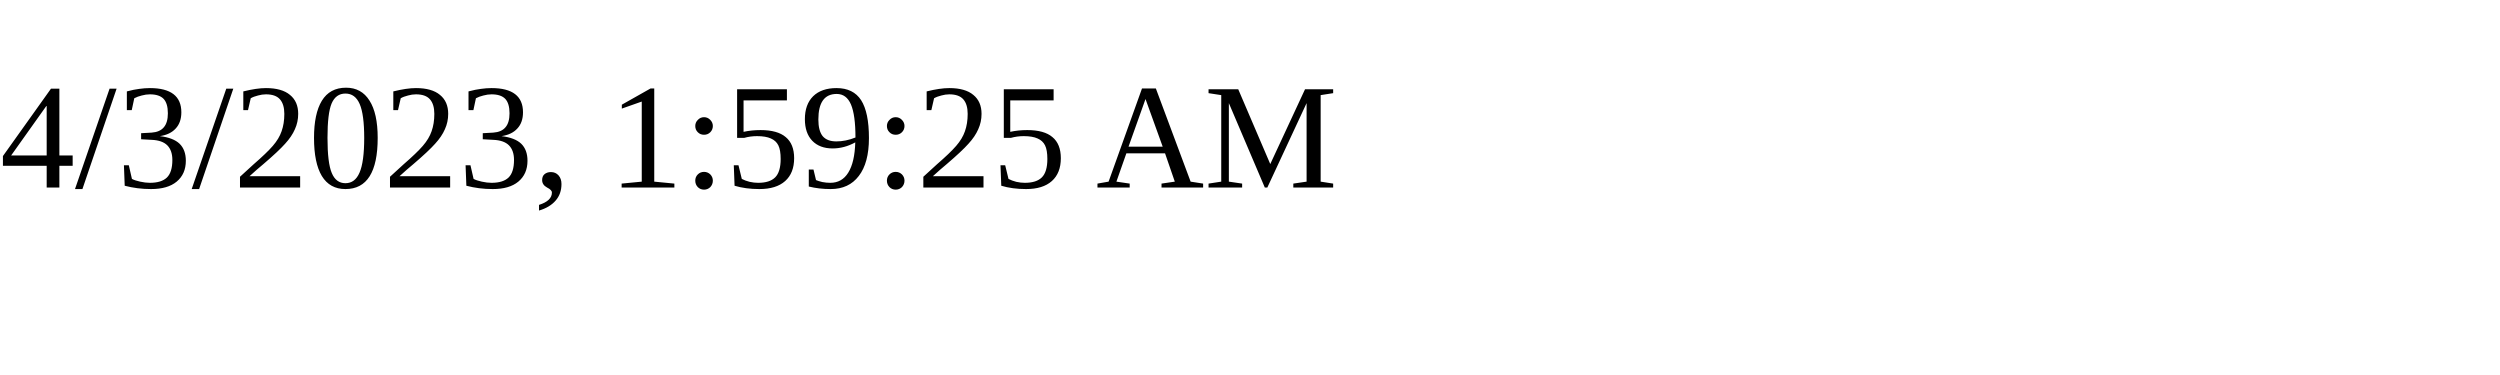
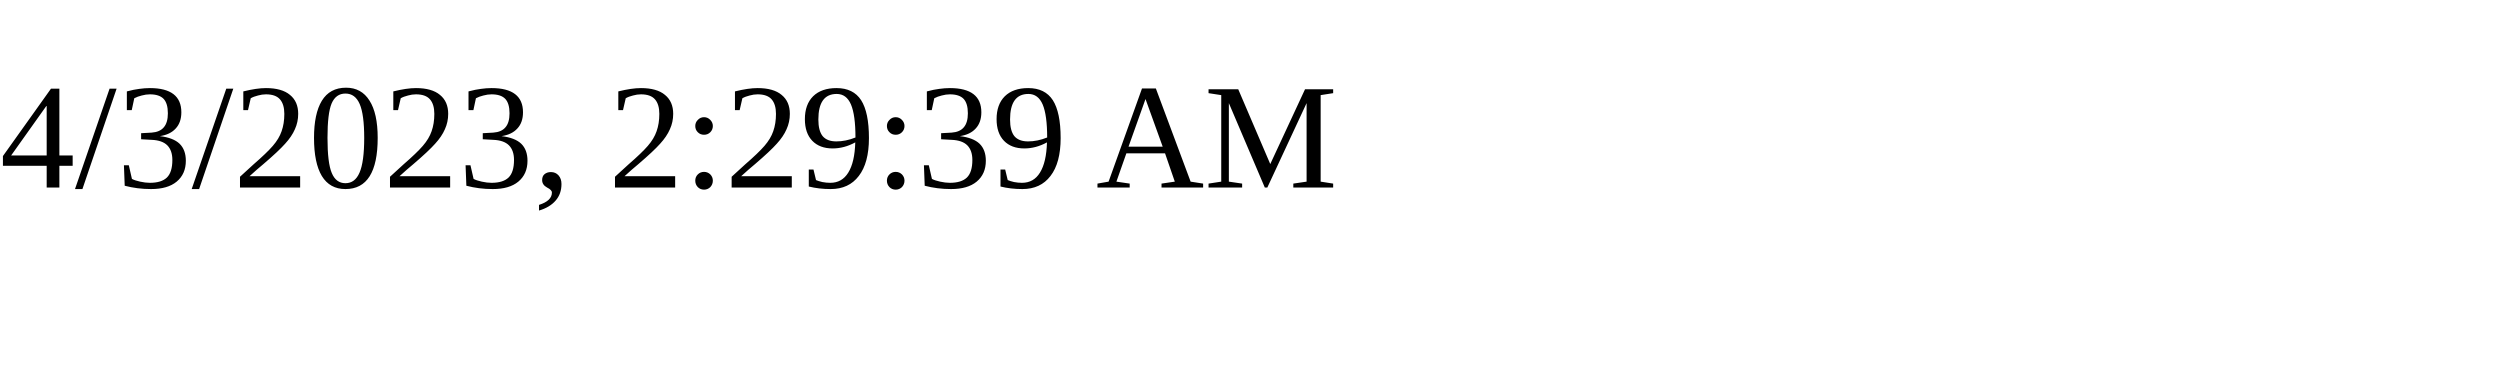
<svg xmlns="http://www.w3.org/2000/svg" height="30" width="200">
-   <text x="0" y="15">4/3/2023, 1:59:25 AM</text>
+   <text x="0" y="15">4/3/2023, 2:29:39 AM</text>
</svg>
